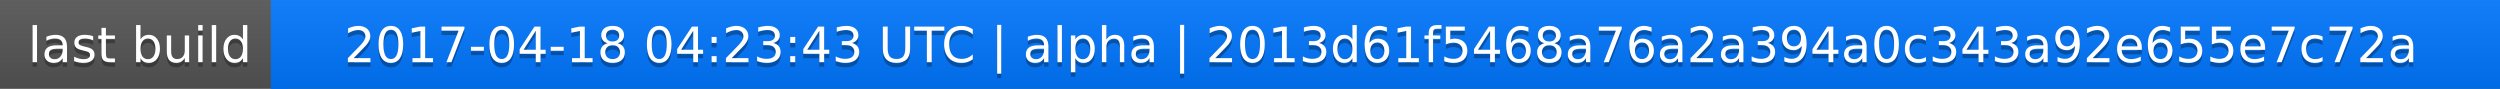
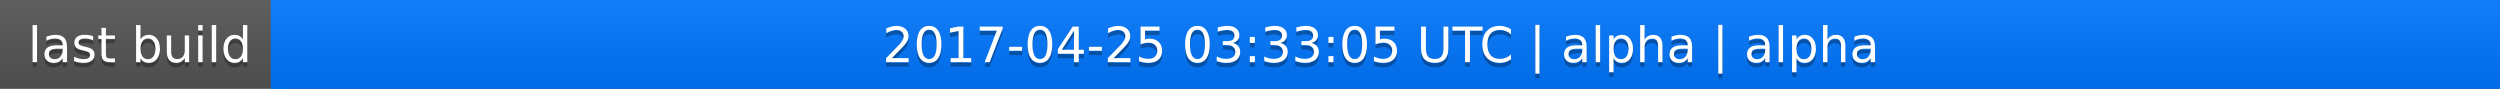
<svg xmlns="http://www.w3.org/2000/svg" width="563" height="20">
  <linearGradient id="a" x2="0" y2="100%">
    <stop offset="0" stop-color="#bbb" stop-opacity=".1" />
    <stop offset="1" stop-opacity=".1" />
  </linearGradient>
  <rect rx="0" width="563" height="20" fill="#555" />
  <rect rx="0" x="61" width="502" height="20" fill="#07f" />
  <path fill="#07f" d="M61 0h4v20h-4z" />
  <rect rx="0" width="563" height="20" fill="url(#a)" />
  <g fill="#fff" text-anchor="middle" font-family="DejaVu Sans,Verdana,Geneva,sans-serif" font-size="11">
    <text x="31.5" y="15" fill="#010101" fill-opacity=".3">last build</text>
    <text x="31.5" y="14">last build</text>
-     <text x="311" y="15" fill="#010101" fill-opacity=".3">2017-04-18 04:23:43 UTC | alpha | 2013d61f5468a76a2a394a0c343a92e655e7c72a</text>
-     <text x="311" y="14">2017-04-18 04:23:43 UTC | alpha | 2013d61f5468a76a2a394a0c343a92e655e7c72a</text>
+     <text x="311" y="15" fill="#010101" fill-opacity=".3">2017-04-25 03:33:05 UTC | alpha | alpha</text>
+     <text x="311" y="14">2017-04-25 03:33:05 UTC | alpha | alpha</text>
  </g>
</svg>
